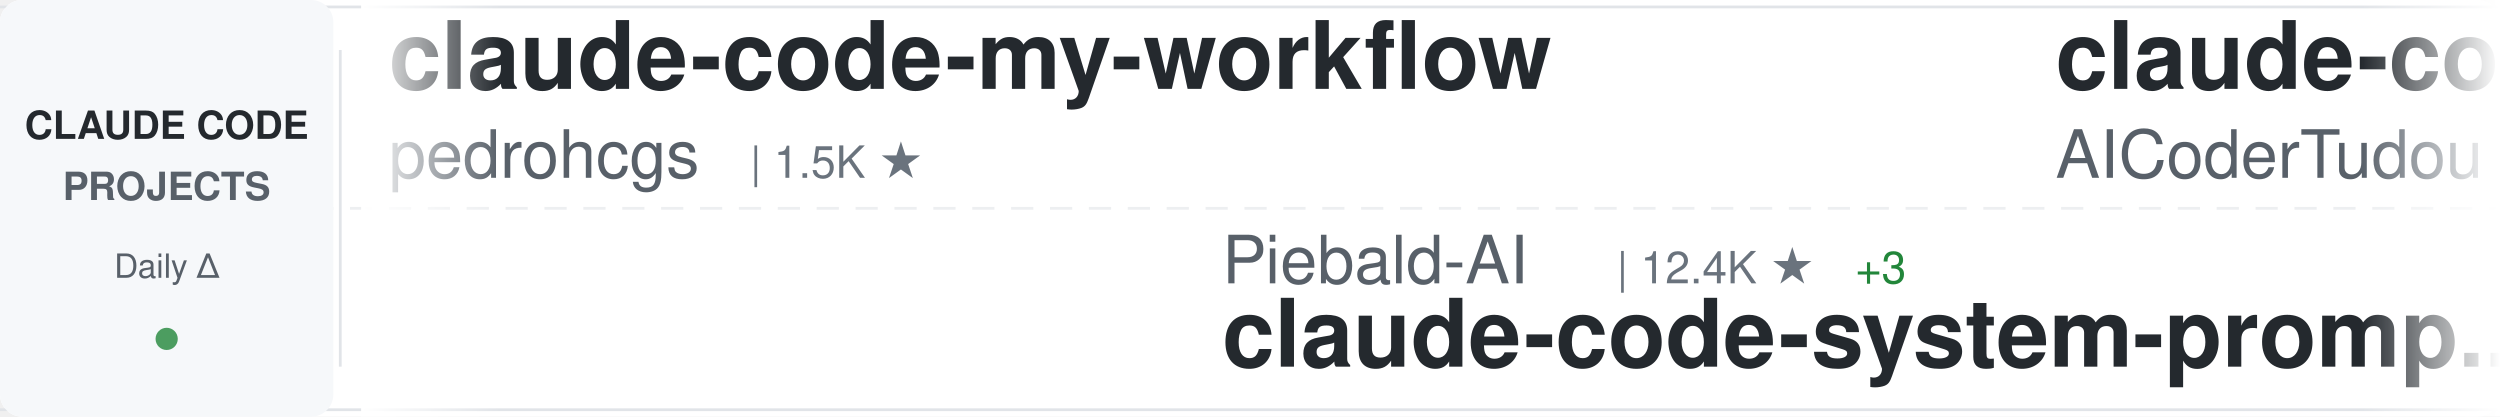
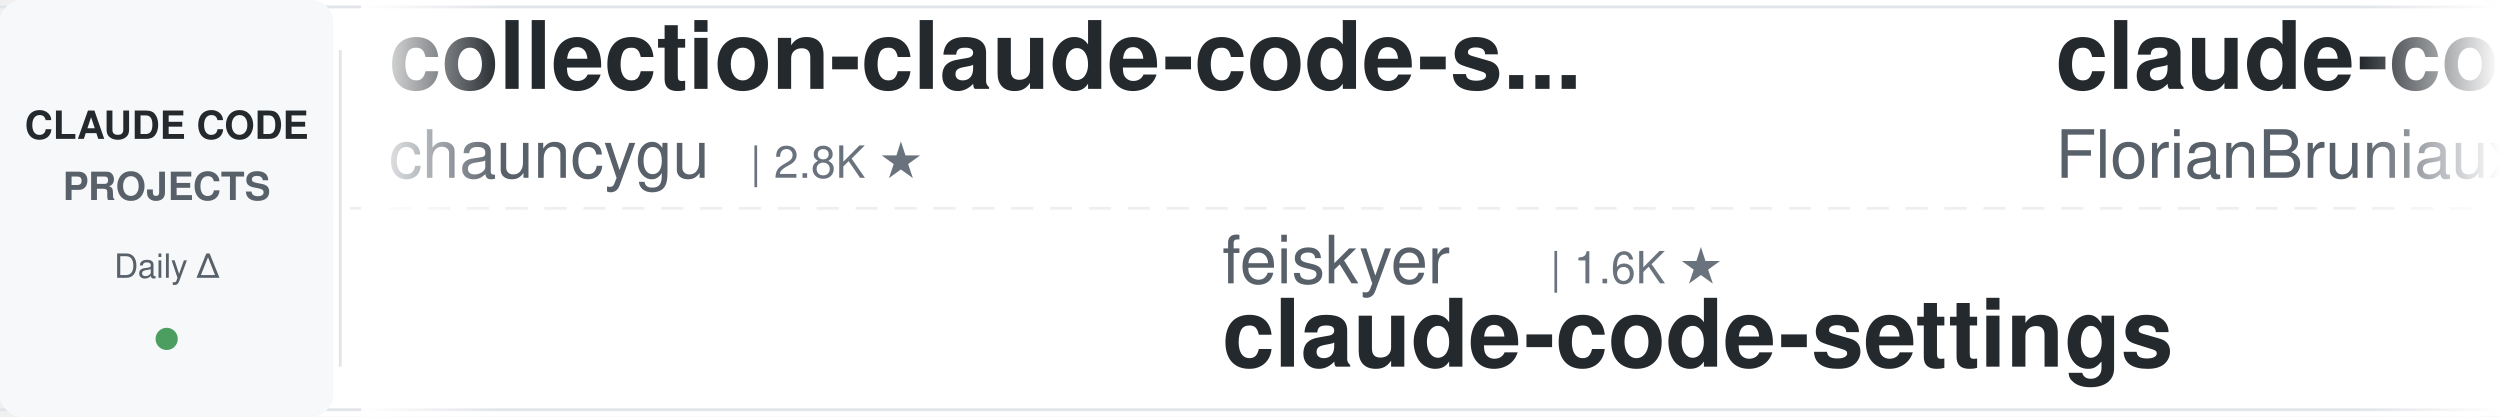
<svg xmlns="http://www.w3.org/2000/svg" width="900" height="150">
  <defs>
    <linearGradient id="awesomeLeftFade" x1="0%" y1="0%" x2="100%" y2="0%">
      <stop offset="0%" style="stop-color:#ffffff;stop-opacity:1" />
      <stop offset="100%" style="stop-color:#ffffff;stop-opacity:0" />
    </linearGradient>
    <linearGradient id="awesomeRightFade" x1="0%" y1="0%" x2="100%" y2="0%">
      <stop offset="0%" style="stop-color:#ffffff;stop-opacity:0" />
      <stop offset="100%" style="stop-color:#ffffff;stop-opacity:1" />
    </linearGradient>
  </defs>
  <rect width="900" height="150" fill="#ffffff" rx="8" />
  <rect x="0" y="2" width="900" height="1" fill="#e1e4e8" />
  <rect x="0" y="147" width="900" height="1" fill="#e1e4e8" />
  <line x1="0" y1="75" x2="900" y2="75" stroke="#e1e4e8" stroke-width="1" stroke-dasharray="8 6" opacity="0.6" />
  <rect x="0" y="0" width="120" height="150" fill="#f6f8fa" rx="8" />
  <text x="60" y="50" font-family="-apple-system, BlinkMacSystemFont, 'Segoe UI', Helvetica, Arial, sans-serif" font-size="14" font-weight="600" fill="#24292e" text-anchor="middle">CLAUDE CODE</text>
  <text x="60" y="72" font-family="-apple-system, BlinkMacSystemFont, 'Segoe UI', Helvetica, Arial, sans-serif" font-size="14" font-weight="600" fill="#586069" text-anchor="middle">PROJECTS</text>
  <text x="60" y="100" font-family="-apple-system, BlinkMacSystemFont, 'Segoe UI', Helvetica, Arial, sans-serif" font-size="12" font-weight="500" fill="#586069" text-anchor="middle">Daily Δ</text>
  <circle cx="60" cy="122" r="4" fill="#22863a" opacity="0.8" />
  <rect x="122" y="18" width="1" height="114" fill="#e1e4e8" />
  <clipPath id="awesomeTickerClip">
    <rect x="130" y="0" width="770" height="150" />
  </clipPath>
  <g clip-path="url(#awesomeTickerClip)">
    <g id="awesomeTickerItems">
      <animateTransform attributeName="transform" attributeType="XML" type="translate" from="0 0" to="-3000 0" dur="54s" repeatCount="indefinite" />
      <g transform="translate(0, 0)">
-         <text x="140" y="32" font-family="-apple-system, BlinkMacSystemFont, 'Segoe UI', Helvetica, Arial, sans-serif" font-size="34" font-weight="600" fill="#24292e">claude-code-my-workflow</text>
-         <text x="140" y="64" font-family="-apple-system, BlinkMacSystemFont, 'Segoe UI', Helvetica, Arial, sans-serif" font-size="24" font-weight="400" fill="#586069">pedrohcgs</text>
-         <text x="270" y="64" font-family="-apple-system, BlinkMacSystemFont, 'Segoe UI', Helvetica, Arial, sans-serif" font-size="16" font-weight="500" fill="#6a737d">| 1.5K ★</text>
+         <text x="140" y="32" font-family="-apple-system, BlinkMacSystemFont, 'Segoe UI', Helvetica, Arial, sans-serif" font-size="34" font-weight="600" fill="#24292e">collection-claude-code-s...</text>
+         <text x="140" y="64" font-family="-apple-system, BlinkMacSystemFont, 'Segoe UI', Helvetica, Arial, sans-serif" font-size="24" font-weight="400" fill="#586069">chauncygu</text>
+         <text x="270" y="64" font-family="-apple-system, BlinkMacSystemFont, 'Segoe UI', Helvetica, Arial, sans-serif" font-size="16" font-weight="500" fill="#6a737d">| 2.8K ★</text>
      </g>
      <g transform="translate(300, 0)">
-         <text x="140" y="102" font-family="-apple-system, BlinkMacSystemFont, 'Segoe UI', Helvetica, Arial, sans-serif" font-size="24" font-weight="400" fill="#586069">Piebald-AI</text>
-         <text x="282" y="102" font-family="-apple-system, BlinkMacSystemFont, 'Segoe UI', Helvetica, Arial, sans-serif" font-size="16" font-weight="500" fill="#6a737d">| 12.4K ★</text>
-         <text x="368" y="102" font-family="-apple-system, BlinkMacSystemFont, 'Segoe UI', Helvetica, Arial, sans-serif" font-size="16" font-weight="500" fill="#22863a"> +3</text>
-         <text x="140" y="132" font-family="-apple-system, BlinkMacSystemFont, 'Segoe UI', Helvetica, Arial, sans-serif" font-size="34" font-weight="600" fill="#24292e">claude-code-system-promp...</text>
+         <text x="140" y="102" font-family="-apple-system, BlinkMacSystemFont, 'Segoe UI', Helvetica, Arial, sans-serif" font-size="24" font-weight="400" fill="#586069">feiskyer</text>
+         <text x="258" y="102" font-family="-apple-system, BlinkMacSystemFont, 'Segoe UI', Helvetica, Arial, sans-serif" font-size="16" font-weight="500" fill="#6a737d">| 1.6K ★</text>
+         <text x="140" y="132" font-family="-apple-system, BlinkMacSystemFont, 'Segoe UI', Helvetica, Arial, sans-serif" font-size="34" font-weight="600" fill="#24292e">claude-code-settings</text>
      </g>
      <g transform="translate(600, 0)">
-         <text x="140" y="32" font-family="-apple-system, BlinkMacSystemFont, 'Segoe UI', Helvetica, Arial, sans-serif" font-size="34" font-weight="600" fill="#24292e">claude-code-tudou</text>
-         <text x="140" y="64" font-family="-apple-system, BlinkMacSystemFont, 'Segoe UI', Helvetica, Arial, sans-serif" font-size="24" font-weight="400" fill="#586069">AICoderTudou</text>
-         <text x="306" y="64" font-family="-apple-system, BlinkMacSystemFont, 'Segoe UI', Helvetica, Arial, sans-serif" font-size="16" font-weight="500" fill="#6a737d">| 496 ★</text>
+         <text x="140" y="32" font-family="-apple-system, BlinkMacSystemFont, 'Segoe UI', Helvetica, Arial, sans-serif" font-size="34" font-weight="600" fill="#24292e">claude-code-ultimate-gui...</text>
+         <text x="140" y="64" font-family="-apple-system, BlinkMacSystemFont, 'Segoe UI', Helvetica, Arial, sans-serif" font-size="24" font-weight="400" fill="#586069">FlorianBruniaux</text>
+         <text x="342" y="64" font-family="-apple-system, BlinkMacSystemFont, 'Segoe UI', Helvetica, Arial, sans-serif" font-size="16" font-weight="500" fill="#6a737d">| 5.8K ★</text>
      </g>
      <g transform="translate(900, 0)">
-         <text x="140" y="102" font-family="-apple-system, BlinkMacSystemFont, 'Segoe UI', Helvetica, Arial, sans-serif" font-size="24" font-weight="400" fill="#586069">Alishahryar1</text>
-         <text x="306" y="102" font-family="-apple-system, BlinkMacSystemFont, 'Segoe UI', Helvetica, Arial, sans-serif" font-size="16" font-weight="500" fill="#6a737d">| 46.5K ★</text>
-         <text x="392" y="102" font-family="-apple-system, BlinkMacSystemFont, 'Segoe UI', Helvetica, Arial, sans-serif" font-size="16" font-weight="500" fill="#22863a"> +16</text>
-         <text x="140" y="132" font-family="-apple-system, BlinkMacSystemFont, 'Segoe UI', Helvetica, Arial, sans-serif" font-size="34" font-weight="600" fill="#24292e">free-claude-code</text>
+         <text x="140" y="102" font-family="-apple-system, BlinkMacSystemFont, 'Segoe UI', Helvetica, Arial, sans-serif" font-size="24" font-weight="400" fill="#586069">Chachamaru127</text>
+         <text x="318" y="102" font-family="-apple-system, BlinkMacSystemFont, 'Segoe UI', Helvetica, Arial, sans-serif" font-size="16" font-weight="500" fill="#6a737d">| 3.1K ★</text>
+         <text x="140" y="132" font-family="-apple-system, BlinkMacSystemFont, 'Segoe UI', Helvetica, Arial, sans-serif" font-size="34" font-weight="600" fill="#24292e">claude-code-harness</text>
      </g>
      <g transform="translate(1200, 0)">
-         <text x="140" y="32" font-family="-apple-system, BlinkMacSystemFont, 'Segoe UI', Helvetica, Arial, sans-serif" font-size="34" font-weight="600" fill="#24292e">claude-coder</text>
-         <text x="140" y="64" font-family="-apple-system, BlinkMacSystemFont, 'Segoe UI', Helvetica, Arial, sans-serif" font-size="24" font-weight="400" fill="#586069">kodu-ai</text>
-         <text x="246" y="64" font-family="-apple-system, BlinkMacSystemFont, 'Segoe UI', Helvetica, Arial, sans-serif" font-size="16" font-weight="500" fill="#6a737d">| 5.2K ★</text>
+         <text x="140" y="32" font-family="-apple-system, BlinkMacSystemFont, 'Segoe UI', Helvetica, Arial, sans-serif" font-size="34" font-weight="600" fill="#24292e">claude-code-plugins-plus...</text>
+         <text x="140" y="64" font-family="-apple-system, BlinkMacSystemFont, 'Segoe UI', Helvetica, Arial, sans-serif" font-size="24" font-weight="400" fill="#586069">jeremylongshore</text>
+         <text x="342" y="64" font-family="-apple-system, BlinkMacSystemFont, 'Segoe UI', Helvetica, Arial, sans-serif" font-size="16" font-weight="500" fill="#6a737d">| 2.7K ★</text>
      </g>
      <g transform="translate(1500, 0)">
-         <text x="140" y="102" font-family="-apple-system, BlinkMacSystemFont, 'Segoe UI', Helvetica, Arial, sans-serif" font-size="24" font-weight="400" fill="#586069">oboard</text>
-         <text x="234" y="102" font-family="-apple-system, BlinkMacSystemFont, 'Segoe UI', Helvetica, Arial, sans-serif" font-size="16" font-weight="500" fill="#6a737d">| 3.3K ★</text>
-         <text x="140" y="132" font-family="-apple-system, BlinkMacSystemFont, 'Segoe UI', Helvetica, Arial, sans-serif" font-size="34" font-weight="600" fill="#24292e">claude-code-rev</text>
+         <text x="140" y="102" font-family="-apple-system, BlinkMacSystemFont, 'Segoe UI', Helvetica, Arial, sans-serif" font-size="24" font-weight="400" fill="#586069">fazxes</text>
+         <text x="234" y="102" font-family="-apple-system, BlinkMacSystemFont, 'Segoe UI', Helvetica, Arial, sans-serif" font-size="16" font-weight="500" fill="#6a737d">| 231 ★</text>
+         <text x="140" y="132" font-family="-apple-system, BlinkMacSystemFont, 'Segoe UI', Helvetica, Arial, sans-serif" font-size="34" font-weight="600" fill="#24292e">Claude-code</text>
      </g>
      <g transform="translate(1800, 0)">
-         <text x="140" y="32" font-family="-apple-system, BlinkMacSystemFont, 'Segoe UI', Helvetica, Arial, sans-serif" font-size="34" font-weight="600" fill="#24292e">claude_code_src</text>
-         <text x="140" y="64" font-family="-apple-system, BlinkMacSystemFont, 'Segoe UI', Helvetica, Arial, sans-serif" font-size="24" font-weight="400" fill="#586069">ponponon</text>
-         <text x="258" y="64" font-family="-apple-system, BlinkMacSystemFont, 'Segoe UI', Helvetica, Arial, sans-serif" font-size="16" font-weight="500" fill="#6a737d">| 2.3K ★</text>
+         <text x="140" y="32" font-family="-apple-system, BlinkMacSystemFont, 'Segoe UI', Helvetica, Arial, sans-serif" font-size="34" font-weight="600" fill="#24292e">claude-code-source</text>
+         <text x="140" y="64" font-family="-apple-system, BlinkMacSystemFont, 'Segoe UI', Helvetica, Arial, sans-serif" font-size="24" font-weight="400" fill="#586069">JrCx7scC</text>
+         <text x="258" y="64" font-family="-apple-system, BlinkMacSystemFont, 'Segoe UI', Helvetica, Arial, sans-serif" font-size="16" font-weight="500" fill="#6a737d">| 374 ★</text>
      </g>
      <g transform="translate(2100, 0)">
-         <text x="140" y="102" font-family="-apple-system, BlinkMacSystemFont, 'Segoe UI', Helvetica, Arial, sans-serif" font-size="24" font-weight="400" fill="#586069">alejandrobalderas</text>
-         <text x="366" y="102" font-family="-apple-system, BlinkMacSystemFont, 'Segoe UI', Helvetica, Arial, sans-serif" font-size="16" font-weight="500" fill="#6a737d">| 2.8K ★</text>
-         <text x="140" y="132" font-family="-apple-system, BlinkMacSystemFont, 'Segoe UI', Helvetica, Arial, sans-serif" font-size="34" font-weight="600" fill="#24292e">claude-code-from-source</text>
+         <text x="140" y="102" font-family="-apple-system, BlinkMacSystemFont, 'Segoe UI', Helvetica, Arial, sans-serif" font-size="24" font-weight="400" fill="#586069">https-deeplearning-ai</text>
+         <text x="414" y="102" font-family="-apple-system, BlinkMacSystemFont, 'Segoe UI', Helvetica, Arial, sans-serif" font-size="16" font-weight="500" fill="#6a737d">| 544 ★</text>
+         <text x="140" y="132" font-family="-apple-system, BlinkMacSystemFont, 'Segoe UI', Helvetica, Arial, sans-serif" font-size="34" font-weight="600" fill="#24292e">sc-claude-code-files</text>
      </g>
      <g transform="translate(2400, 0)">
-         <text x="140" y="32" font-family="-apple-system, BlinkMacSystemFont, 'Segoe UI', Helvetica, Arial, sans-serif" font-size="34" font-weight="600" fill="#24292e">claude-code-sourcemap</text>
-         <text x="140" y="64" font-family="-apple-system, BlinkMacSystemFont, 'Segoe UI', Helvetica, Arial, sans-serif" font-size="24" font-weight="400" fill="#586069">ChinaSiro</text>
-         <text x="270" y="64" font-family="-apple-system, BlinkMacSystemFont, 'Segoe UI', Helvetica, Arial, sans-serif" font-size="16" font-weight="500" fill="#6a737d">| 9.6K ★</text>
-         <text x="347" y="64" font-family="-apple-system, BlinkMacSystemFont, 'Segoe UI', Helvetica, Arial, sans-serif" font-size="16" font-weight="500" fill="#22863a"> +1</text>
+         <text x="140" y="32" font-family="-apple-system, BlinkMacSystemFont, 'Segoe UI', Helvetica, Arial, sans-serif" font-size="34" font-weight="600" fill="#24292e">Claude-Code-Source-Study</text>
+         <text x="140" y="64" font-family="-apple-system, BlinkMacSystemFont, 'Segoe UI', Helvetica, Arial, sans-serif" font-size="24" font-weight="400" fill="#586069">luyao618</text>
+         <text x="258" y="64" font-family="-apple-system, BlinkMacSystemFont, 'Segoe UI', Helvetica, Arial, sans-serif" font-size="16" font-weight="500" fill="#6a737d">| 1.7K ★</text>
      </g>
      <g transform="translate(2700, 0)">
-         <text x="140" y="102" font-family="-apple-system, BlinkMacSystemFont, 'Segoe UI', Helvetica, Arial, sans-serif" font-size="24" font-weight="400" fill="#586069">chauncygu</text>
-         <text x="270" y="102" font-family="-apple-system, BlinkMacSystemFont, 'Segoe UI', Helvetica, Arial, sans-serif" font-size="16" font-weight="500" fill="#6a737d">| 2.8K ★</text>
-         <text x="140" y="132" font-family="-apple-system, BlinkMacSystemFont, 'Segoe UI', Helvetica, Arial, sans-serif" font-size="34" font-weight="600" fill="#24292e">collection-claude-code-s...</text>
+         <text x="140" y="102" font-family="-apple-system, BlinkMacSystemFont, 'Segoe UI', Helvetica, Arial, sans-serif" font-size="24" font-weight="400" fill="#586069">SeemSeam</text>
+         <text x="258" y="102" font-family="-apple-system, BlinkMacSystemFont, 'Segoe UI', Helvetica, Arial, sans-serif" font-size="16" font-weight="500" fill="#6a737d">| 3.4K ★</text>
+         <text x="335" y="102" font-family="-apple-system, BlinkMacSystemFont, 'Segoe UI', Helvetica, Arial, sans-serif" font-size="16" font-weight="500" fill="#22863a"> +1</text>
+         <text x="140" y="132" font-family="-apple-system, BlinkMacSystemFont, 'Segoe UI', Helvetica, Arial, sans-serif" font-size="34" font-weight="600" fill="#24292e">claude_codex_bridge</text>
      </g>
      <g transform="translate(3000, 0)">
-         <text x="140" y="32" font-family="-apple-system, BlinkMacSystemFont, 'Segoe UI', Helvetica, Arial, sans-serif" font-size="34" font-weight="600" fill="#24292e">claude-code-my-workflow</text>
-         <text x="140" y="64" font-family="-apple-system, BlinkMacSystemFont, 'Segoe UI', Helvetica, Arial, sans-serif" font-size="24" font-weight="400" fill="#586069">pedrohcgs</text>
-         <text x="270" y="64" font-family="-apple-system, BlinkMacSystemFont, 'Segoe UI', Helvetica, Arial, sans-serif" font-size="16" font-weight="500" fill="#6a737d">| 1.5K ★</text>
+         <text x="140" y="32" font-family="-apple-system, BlinkMacSystemFont, 'Segoe UI', Helvetica, Arial, sans-serif" font-size="34" font-weight="600" fill="#24292e">collection-claude-code-s...</text>
+         <text x="140" y="64" font-family="-apple-system, BlinkMacSystemFont, 'Segoe UI', Helvetica, Arial, sans-serif" font-size="24" font-weight="400" fill="#586069">chauncygu</text>
+         <text x="270" y="64" font-family="-apple-system, BlinkMacSystemFont, 'Segoe UI', Helvetica, Arial, sans-serif" font-size="16" font-weight="500" fill="#6a737d">| 2.8K ★</text>
      </g>
      <g transform="translate(3300, 0)">
-         <text x="140" y="102" font-family="-apple-system, BlinkMacSystemFont, 'Segoe UI', Helvetica, Arial, sans-serif" font-size="24" font-weight="400" fill="#586069">Piebald-AI</text>
-         <text x="282" y="102" font-family="-apple-system, BlinkMacSystemFont, 'Segoe UI', Helvetica, Arial, sans-serif" font-size="16" font-weight="500" fill="#6a737d">| 12.4K ★</text>
-         <text x="368" y="102" font-family="-apple-system, BlinkMacSystemFont, 'Segoe UI', Helvetica, Arial, sans-serif" font-size="16" font-weight="500" fill="#22863a"> +3</text>
-         <text x="140" y="132" font-family="-apple-system, BlinkMacSystemFont, 'Segoe UI', Helvetica, Arial, sans-serif" font-size="34" font-weight="600" fill="#24292e">claude-code-system-promp...</text>
+         <text x="140" y="102" font-family="-apple-system, BlinkMacSystemFont, 'Segoe UI', Helvetica, Arial, sans-serif" font-size="24" font-weight="400" fill="#586069">feiskyer</text>
+         <text x="258" y="102" font-family="-apple-system, BlinkMacSystemFont, 'Segoe UI', Helvetica, Arial, sans-serif" font-size="16" font-weight="500" fill="#6a737d">| 1.6K ★</text>
+         <text x="140" y="132" font-family="-apple-system, BlinkMacSystemFont, 'Segoe UI', Helvetica, Arial, sans-serif" font-size="34" font-weight="600" fill="#24292e">claude-code-settings</text>
      </g>
      <g transform="translate(3600, 0)">
-         <text x="140" y="32" font-family="-apple-system, BlinkMacSystemFont, 'Segoe UI', Helvetica, Arial, sans-serif" font-size="34" font-weight="600" fill="#24292e">claude-code-tudou</text>
-         <text x="140" y="64" font-family="-apple-system, BlinkMacSystemFont, 'Segoe UI', Helvetica, Arial, sans-serif" font-size="24" font-weight="400" fill="#586069">AICoderTudou</text>
-         <text x="306" y="64" font-family="-apple-system, BlinkMacSystemFont, 'Segoe UI', Helvetica, Arial, sans-serif" font-size="16" font-weight="500" fill="#6a737d">| 496 ★</text>
+         <text x="140" y="32" font-family="-apple-system, BlinkMacSystemFont, 'Segoe UI', Helvetica, Arial, sans-serif" font-size="34" font-weight="600" fill="#24292e">claude-code-ultimate-gui...</text>
+         <text x="140" y="64" font-family="-apple-system, BlinkMacSystemFont, 'Segoe UI', Helvetica, Arial, sans-serif" font-size="24" font-weight="400" fill="#586069">FlorianBruniaux</text>
+         <text x="342" y="64" font-family="-apple-system, BlinkMacSystemFont, 'Segoe UI', Helvetica, Arial, sans-serif" font-size="16" font-weight="500" fill="#6a737d">| 5.8K ★</text>
      </g>
      <g transform="translate(3900, 0)">
-         <text x="140" y="102" font-family="-apple-system, BlinkMacSystemFont, 'Segoe UI', Helvetica, Arial, sans-serif" font-size="24" font-weight="400" fill="#586069">Alishahryar1</text>
-         <text x="306" y="102" font-family="-apple-system, BlinkMacSystemFont, 'Segoe UI', Helvetica, Arial, sans-serif" font-size="16" font-weight="500" fill="#6a737d">| 46.5K ★</text>
-         <text x="392" y="102" font-family="-apple-system, BlinkMacSystemFont, 'Segoe UI', Helvetica, Arial, sans-serif" font-size="16" font-weight="500" fill="#22863a"> +16</text>
-         <text x="140" y="132" font-family="-apple-system, BlinkMacSystemFont, 'Segoe UI', Helvetica, Arial, sans-serif" font-size="34" font-weight="600" fill="#24292e">free-claude-code</text>
+         <text x="140" y="102" font-family="-apple-system, BlinkMacSystemFont, 'Segoe UI', Helvetica, Arial, sans-serif" font-size="24" font-weight="400" fill="#586069">Chachamaru127</text>
+         <text x="318" y="102" font-family="-apple-system, BlinkMacSystemFont, 'Segoe UI', Helvetica, Arial, sans-serif" font-size="16" font-weight="500" fill="#6a737d">| 3.1K ★</text>
+         <text x="140" y="132" font-family="-apple-system, BlinkMacSystemFont, 'Segoe UI', Helvetica, Arial, sans-serif" font-size="34" font-weight="600" fill="#24292e">claude-code-harness</text>
      </g>
    </g>
  </g>
  <rect x="130" y="0" width="50" height="150" fill="url(#awesomeLeftFade)" />
  <rect x="850" y="0" width="50" height="150" fill="url(#awesomeRightFade)" />
</svg>
